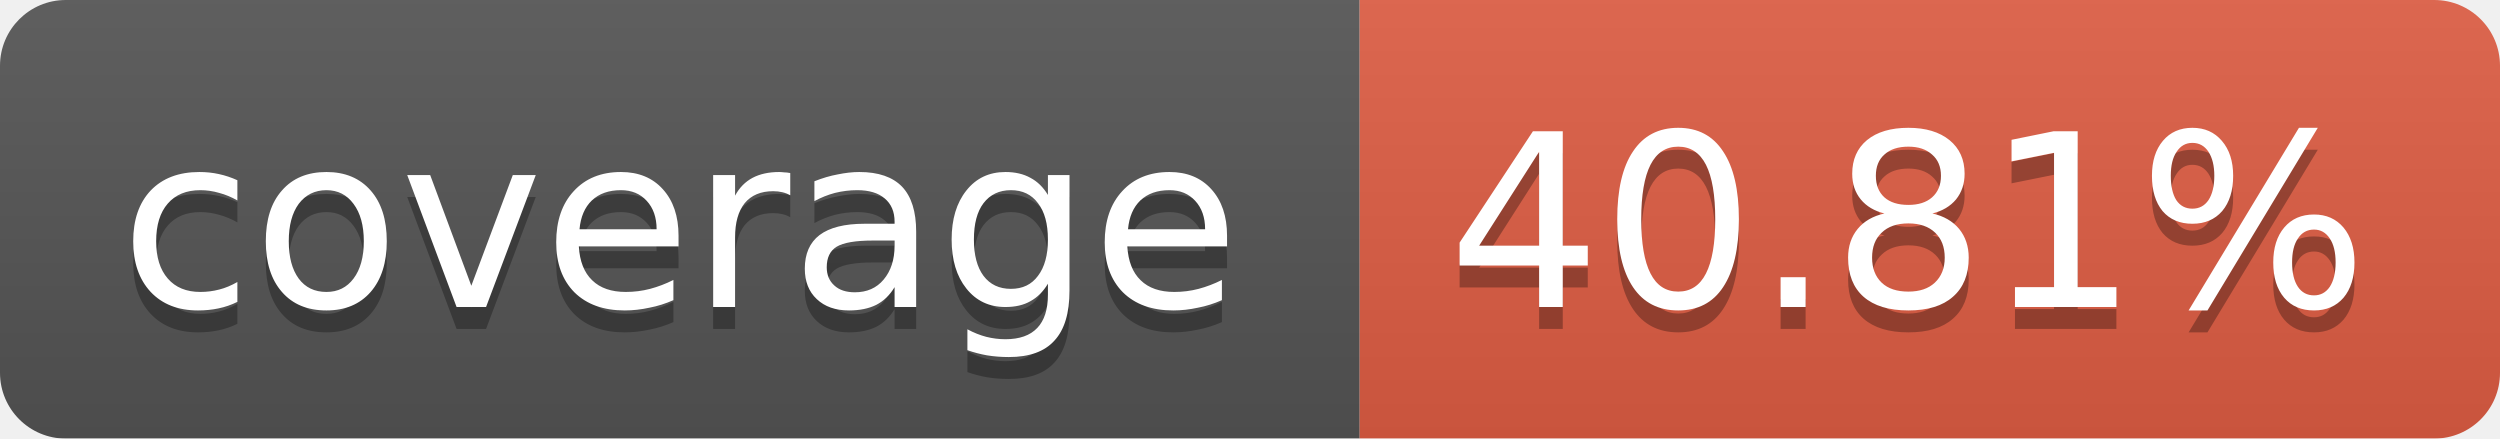
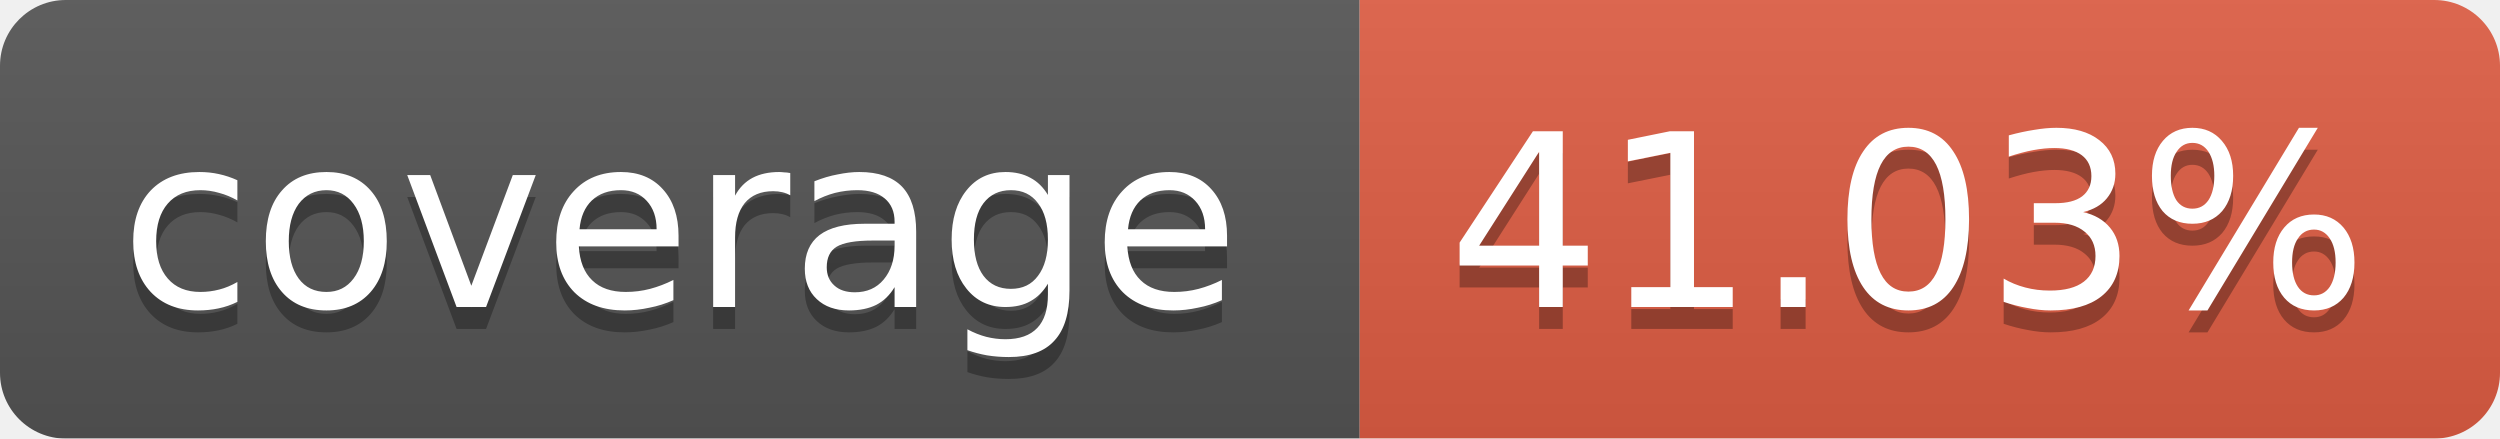
<svg xmlns="http://www.w3.org/2000/svg" width="114" height="20">
  <linearGradient id="b" x2="0" y2="100%">
    <stop offset="0" stop-color="#bbb" stop-opacity=".1" />
    <stop offset="1" stop-opacity=".1" />
  </linearGradient>
  <mask id="a">
    <rect width="114" height="20" rx="3" fill="#fff" />
  </mask>
  <g mask="url(#a)">
    <path fill="#555" d="M0 0h62v20H0z" />
    <path fill="#E05D44" d="M62 0h52v20H62z" />
    <path fill="url(#b)" d="M0 0h114v20H0z" />
  </g>
  <g fill="#fff" text-anchor="middle" font-family="Verdana,DejaVu Sans,Geneva,sans-serif" font-size="11">
    <text x="31" y="15" fill="#010101" fill-opacity=".3">coverage</text>
    <text x="31" y="14">coverage</text>
-     <text x="87" y="15" fill="#010101" fill-opacity=".3">40.81%</text>
-     <text x="87" y="14">40.81%</text>
+     <text x="87" y="15" fill="#010101" fill-opacity=".3">41.03%</text>
+     <text x="87" y="14">41.03%</text>
  </g>
</svg>
